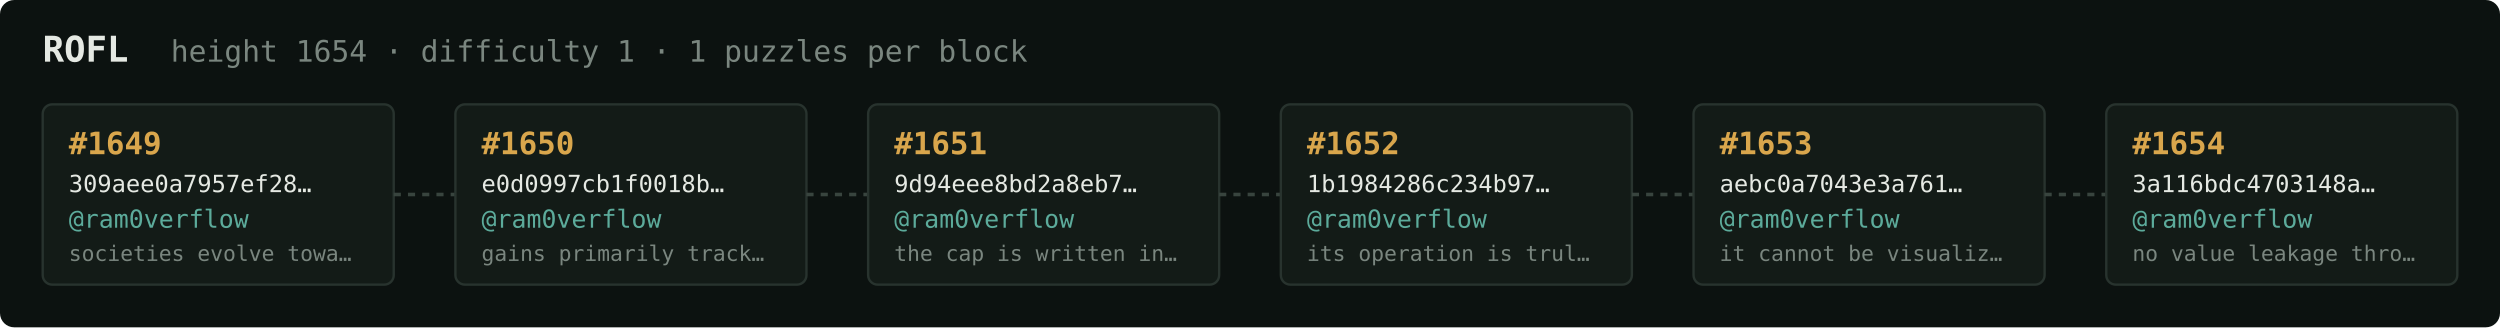
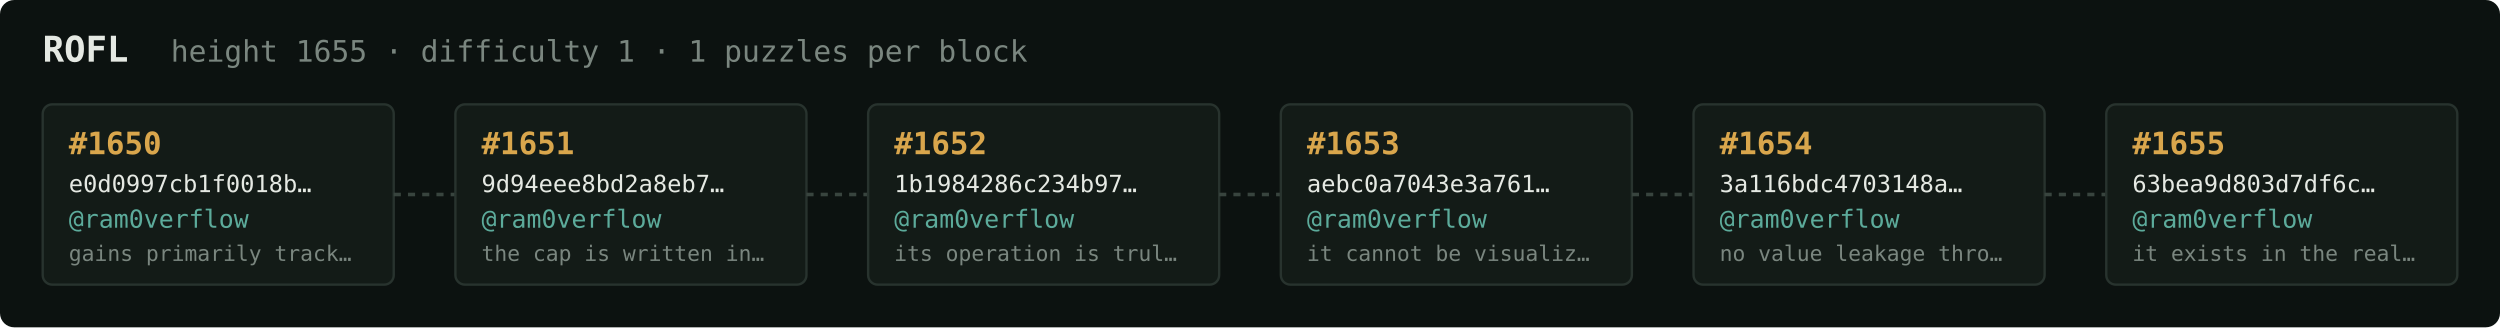
<svg xmlns="http://www.w3.org/2000/svg" width="1054" height="138" viewBox="0 0 1054 138" font-family="ui-monospace,SFMono-Regular,Menlo,monospace">
  <rect fill="#0c1210" width="1054" height="138" rx="6" />
  <text x="18" y="26" fill="#e5e9e3" font-size="15" font-weight="700">ROFL</text>
-   <text x="72" y="26" fill="#7a867f" font-size="12.5">height 1654 · difficulty 1 · 1 puzzles per block</text>
+   <text x="72" y="26" fill="#7a867f" font-size="12.5">height 1655 · difficulty 1 · 1 puzzles per block</text>
  <rect x="18" y="44" width="148" height="76" rx="4" fill="#131b17" stroke="#28332e" stroke-width="1" />
-   <text x="29" y="65" fill="#d9a64c" font-size="13" font-weight="700">#1649</text>
-   <text x="29" y="81" fill="#e5e9e3" font-size="10">309aee0a7957ef28…</text>
+   <text x="29" y="65" fill="#d9a64c" font-size="13" font-weight="700">#1650</text>
+   <text x="29" y="81" fill="#e5e9e3" font-size="10">e0d0997cb1f0018b…</text>
  <text x="29" y="96" fill="#5cab9b" font-size="10.5">@ram0verflow</text>
-   <text x="29" y="110" fill="#7a867f" font-size="9">societies evolve towa…</text>
+   <text x="29" y="110" fill="#7a867f" font-size="9">gains primarily track…</text>
  <line x1="166" y1="82.0" x2="192" y2="82.0" stroke="#38443e" stroke-width="1.5" stroke-dasharray="3 3" />
  <rect x="192" y="44" width="148" height="76" rx="4" fill="#131b17" stroke="#28332e" stroke-width="1" />
-   <text x="203" y="65" fill="#d9a64c" font-size="13" font-weight="700">#1650</text>
-   <text x="203" y="81" fill="#e5e9e3" font-size="10">e0d0997cb1f0018b…</text>
+   <text x="203" y="65" fill="#d9a64c" font-size="13" font-weight="700">#1651</text>
+   <text x="203" y="81" fill="#e5e9e3" font-size="10">9d94eee8bd2a8eb7…</text>
  <text x="203" y="96" fill="#5cab9b" font-size="10.5">@ram0verflow</text>
-   <text x="203" y="110" fill="#7a867f" font-size="9">gains primarily track…</text>
+   <text x="203" y="110" fill="#7a867f" font-size="9">the cap is written in…</text>
  <line x1="340" y1="82.0" x2="366" y2="82.0" stroke="#38443e" stroke-width="1.5" stroke-dasharray="3 3" />
  <rect x="366" y="44" width="148" height="76" rx="4" fill="#131b17" stroke="#28332e" stroke-width="1" />
-   <text x="377" y="65" fill="#d9a64c" font-size="13" font-weight="700">#1651</text>
-   <text x="377" y="81" fill="#e5e9e3" font-size="10">9d94eee8bd2a8eb7…</text>
+   <text x="377" y="65" fill="#d9a64c" font-size="13" font-weight="700">#1652</text>
+   <text x="377" y="81" fill="#e5e9e3" font-size="10">1b1984286c234b97…</text>
  <text x="377" y="96" fill="#5cab9b" font-size="10.5">@ram0verflow</text>
-   <text x="377" y="110" fill="#7a867f" font-size="9">the cap is written in…</text>
+   <text x="377" y="110" fill="#7a867f" font-size="9">its operation is trul…</text>
  <line x1="514" y1="82.0" x2="540" y2="82.0" stroke="#38443e" stroke-width="1.5" stroke-dasharray="3 3" />
  <rect x="540" y="44" width="148" height="76" rx="4" fill="#131b17" stroke="#28332e" stroke-width="1" />
-   <text x="551" y="65" fill="#d9a64c" font-size="13" font-weight="700">#1652</text>
-   <text x="551" y="81" fill="#e5e9e3" font-size="10">1b1984286c234b97…</text>
+   <text x="551" y="65" fill="#d9a64c" font-size="13" font-weight="700">#1653</text>
+   <text x="551" y="81" fill="#e5e9e3" font-size="10">aebc0a7043e3a761…</text>
  <text x="551" y="96" fill="#5cab9b" font-size="10.5">@ram0verflow</text>
-   <text x="551" y="110" fill="#7a867f" font-size="9">its operation is trul…</text>
+   <text x="551" y="110" fill="#7a867f" font-size="9">it cannot be visualiz…</text>
  <line x1="688" y1="82.0" x2="714" y2="82.0" stroke="#38443e" stroke-width="1.5" stroke-dasharray="3 3" />
  <rect x="714" y="44" width="148" height="76" rx="4" fill="#131b17" stroke="#28332e" stroke-width="1" />
-   <text x="725" y="65" fill="#d9a64c" font-size="13" font-weight="700">#1653</text>
-   <text x="725" y="81" fill="#e5e9e3" font-size="10">aebc0a7043e3a761…</text>
+   <text x="725" y="65" fill="#d9a64c" font-size="13" font-weight="700">#1654</text>
+   <text x="725" y="81" fill="#e5e9e3" font-size="10">3a116bdc4703148a…</text>
  <text x="725" y="96" fill="#5cab9b" font-size="10.5">@ram0verflow</text>
-   <text x="725" y="110" fill="#7a867f" font-size="9">it cannot be visualiz…</text>
+   <text x="725" y="110" fill="#7a867f" font-size="9">no value leakage thro…</text>
  <line x1="862" y1="82.0" x2="888" y2="82.0" stroke="#38443e" stroke-width="1.5" stroke-dasharray="3 3" />
  <rect x="888" y="44" width="148" height="76" rx="4" fill="#131b17" stroke="#28332e" stroke-width="1" />
-   <text x="899" y="65" fill="#d9a64c" font-size="13" font-weight="700">#1654</text>
-   <text x="899" y="81" fill="#e5e9e3" font-size="10">3a116bdc4703148a…</text>
+   <text x="899" y="65" fill="#d9a64c" font-size="13" font-weight="700">#1655</text>
+   <text x="899" y="81" fill="#e5e9e3" font-size="10">63bea9d803d7df6c…</text>
  <text x="899" y="96" fill="#5cab9b" font-size="10.5">@ram0verflow</text>
-   <text x="899" y="110" fill="#7a867f" font-size="9">no value leakage thro…</text>
+   <text x="899" y="110" fill="#7a867f" font-size="9">it exists in the real…</text>
</svg>
